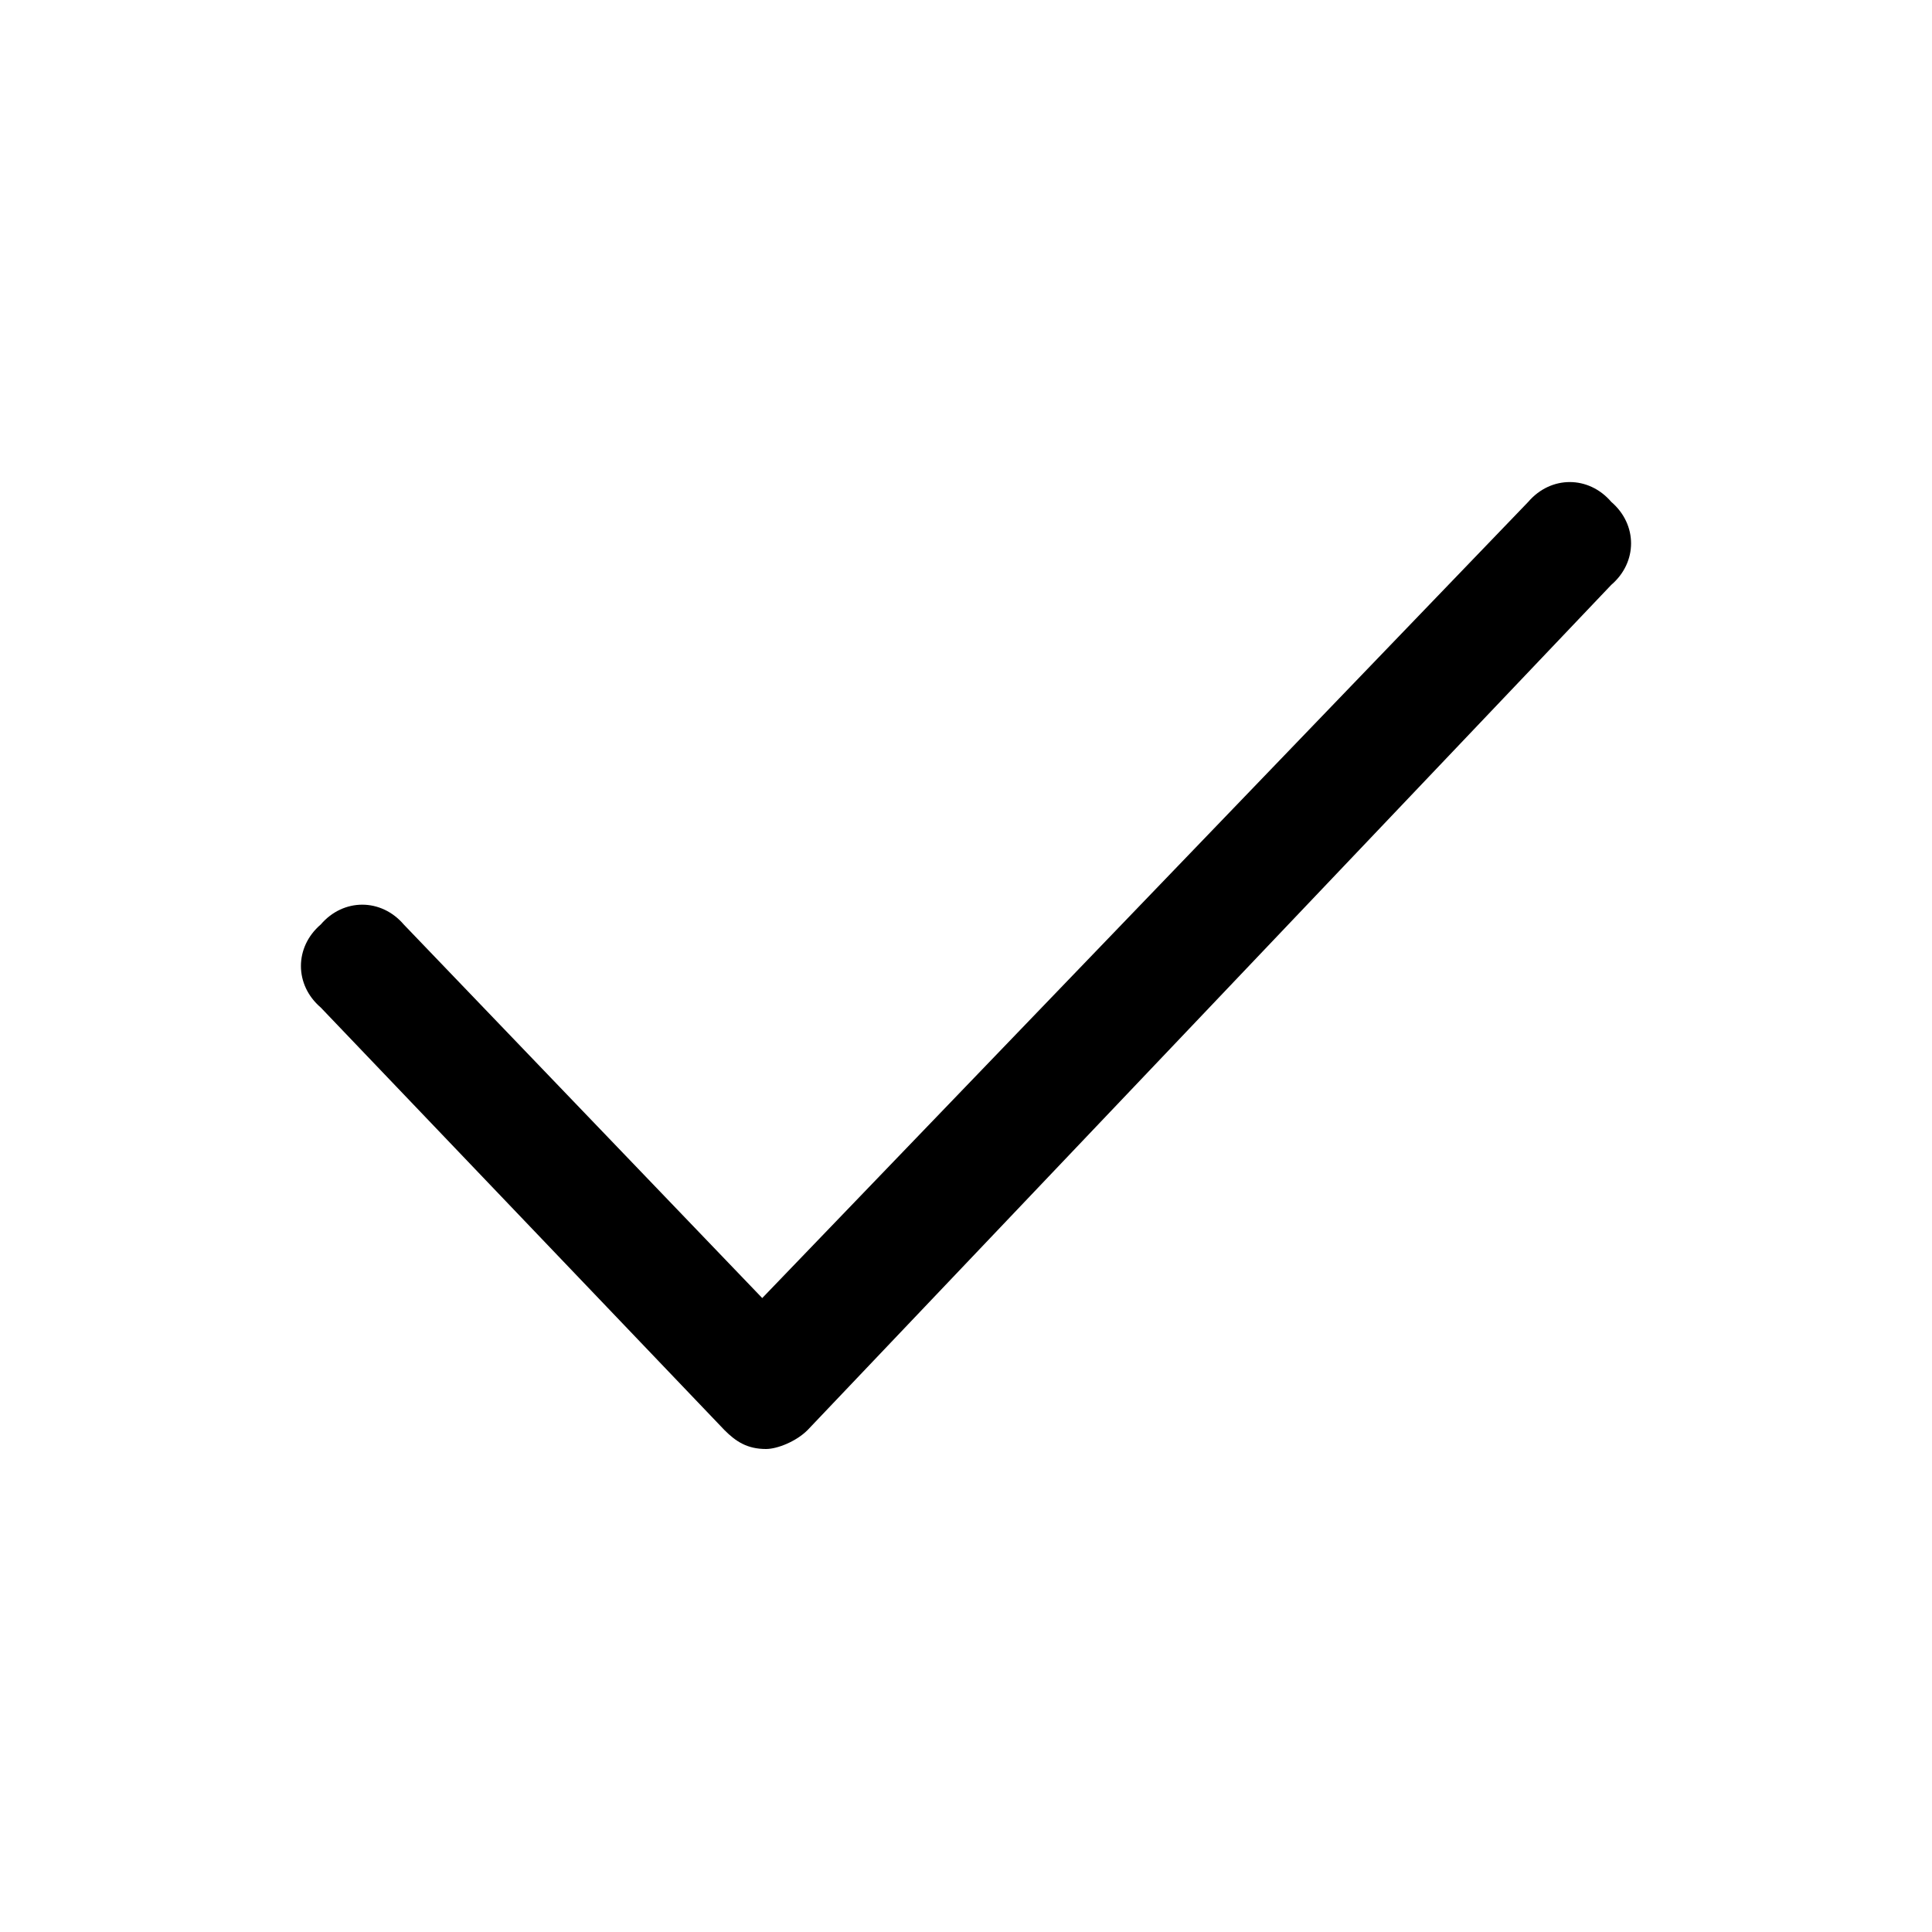
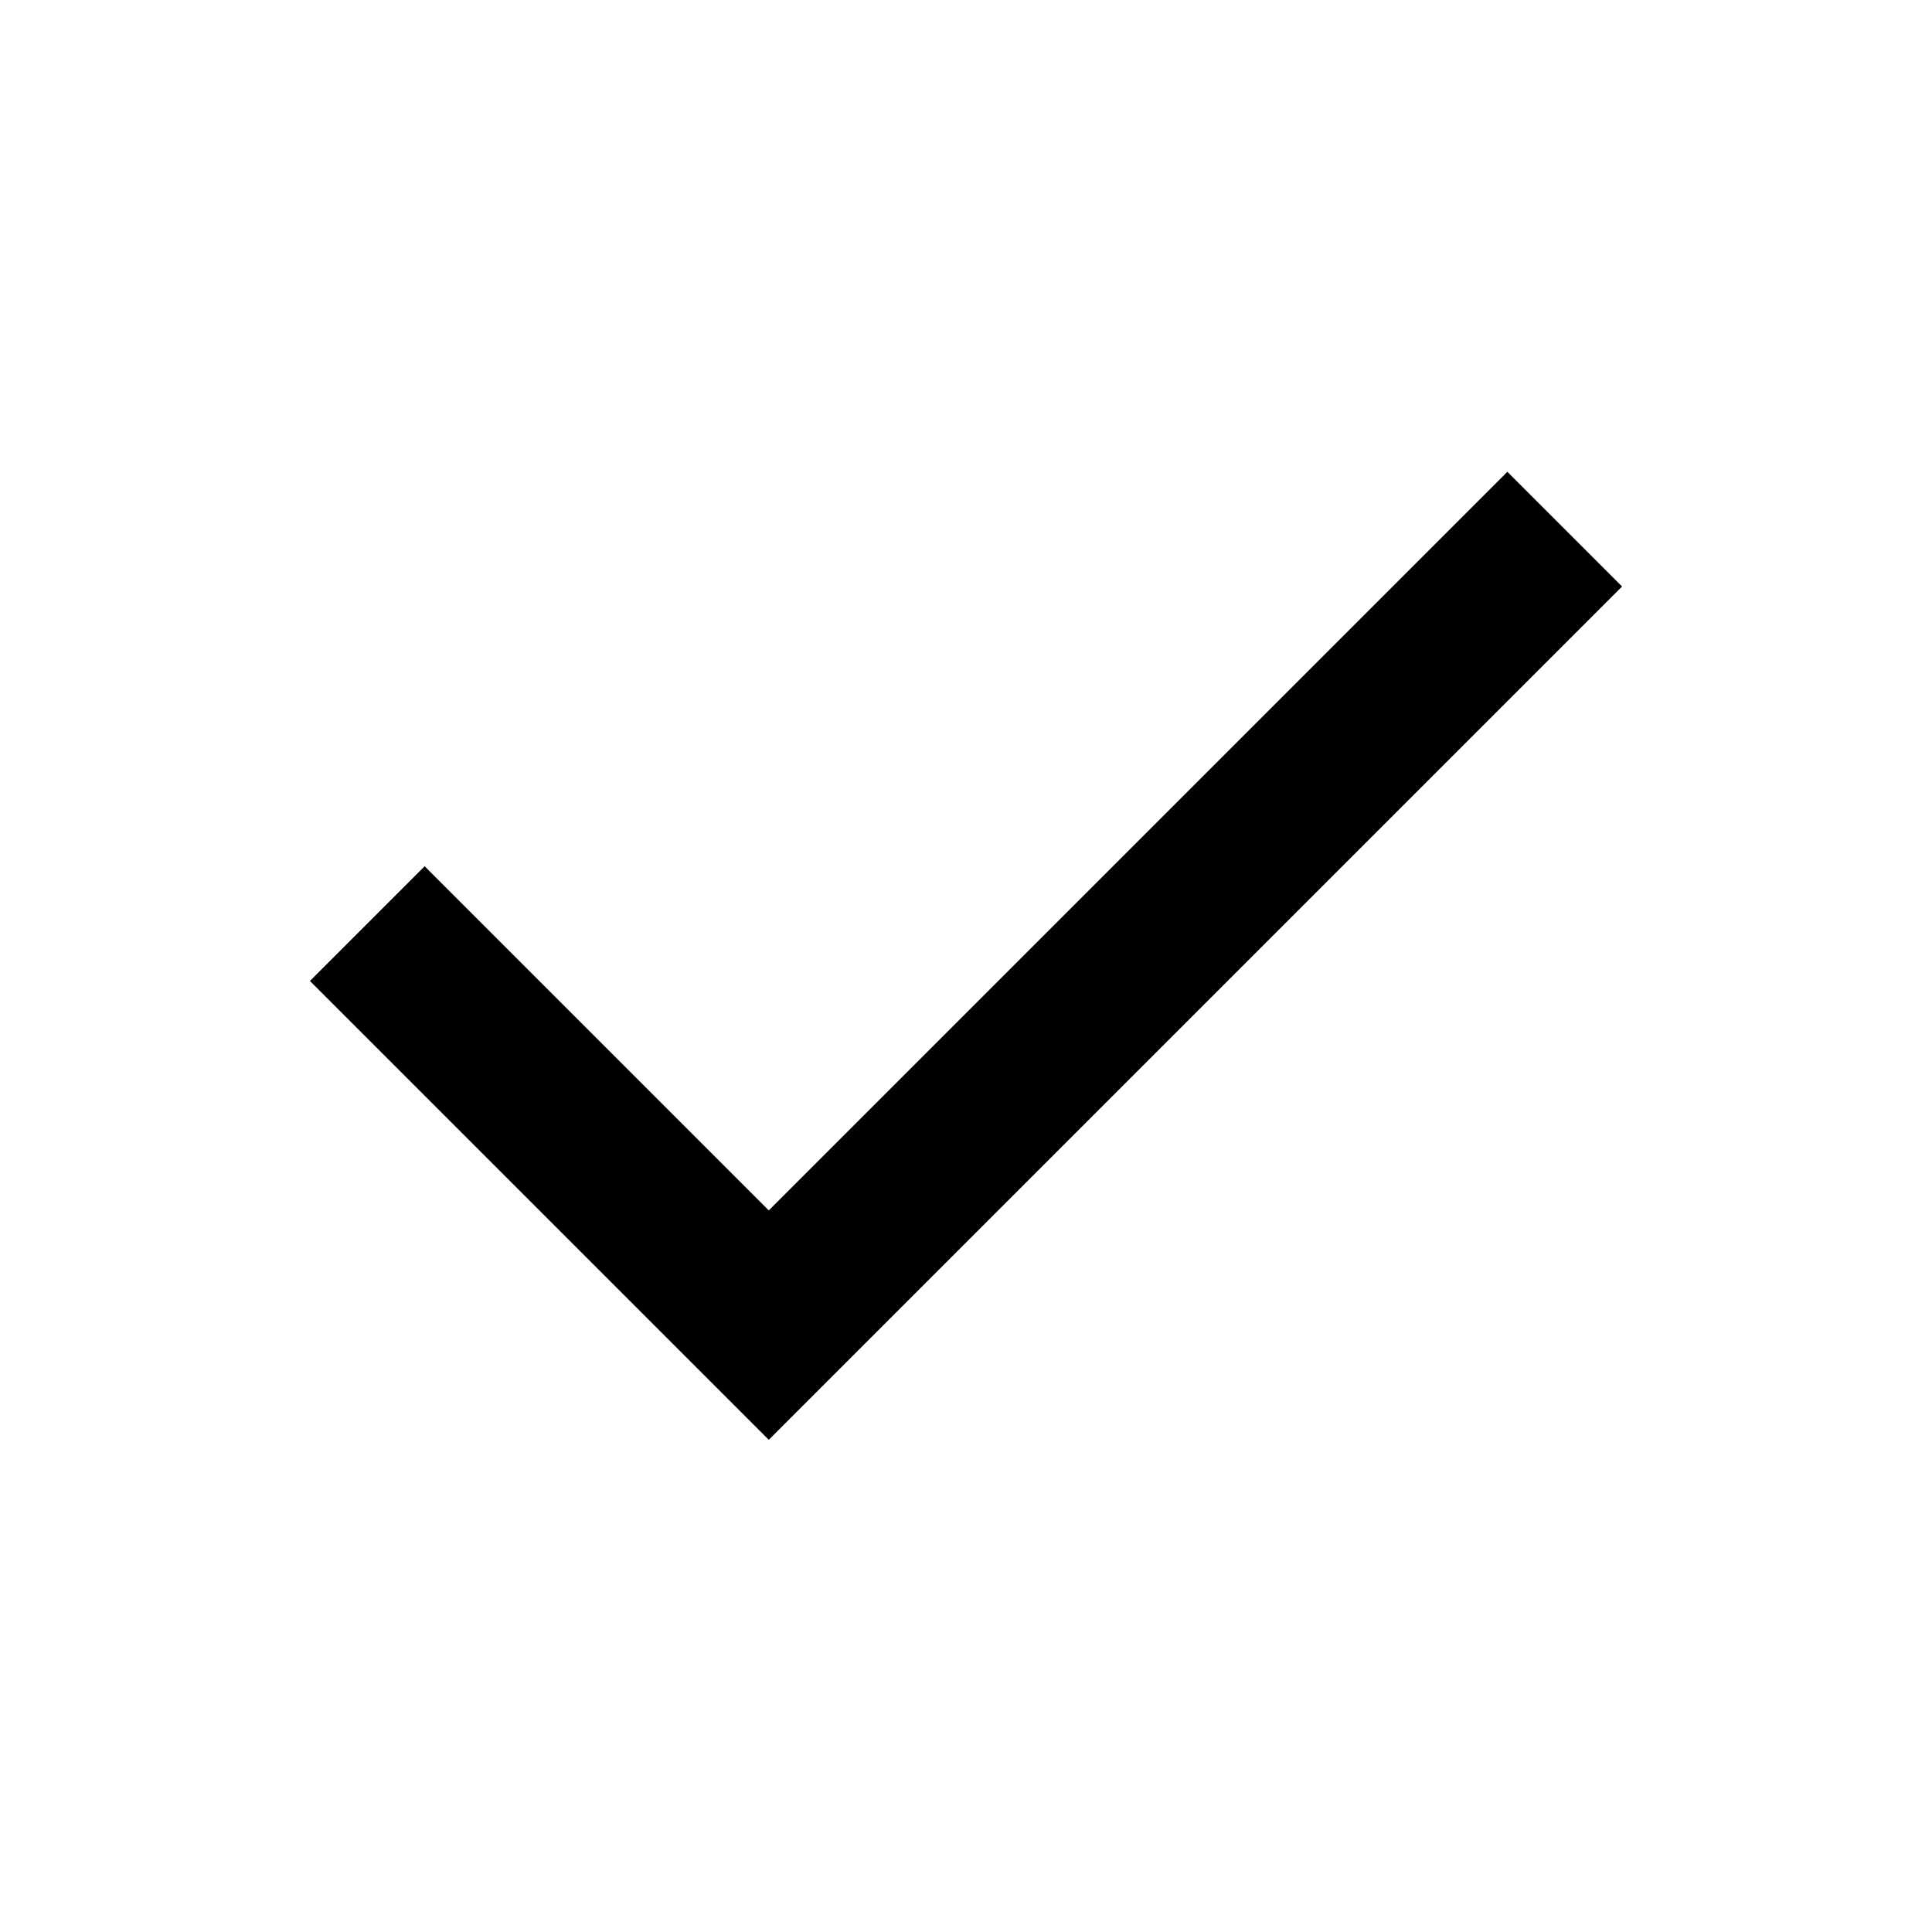
- <svg xmlns="http://www.w3.org/2000/svg" viewBox="0 0 512 512">
-   <path d="m203 384c-5 0-8-2-11-5l-107-112c-7-6-7-16 0-22 6-7 16-7 22 0l95 99 203-211c6-7 16-7 22 0 7 6 7 16 0 22l-213 224c-3 3-8 5-11 5z" />
+ <svg xmlns="http://www.w3.org/2000/svg" viewBox="0 0 24 24">
+   <path d="m9.55 17.886-5.7-5.7 1.425-1.425 4.275 4.275 9.175-9.175 1.425 1.425z" />
</svg>
